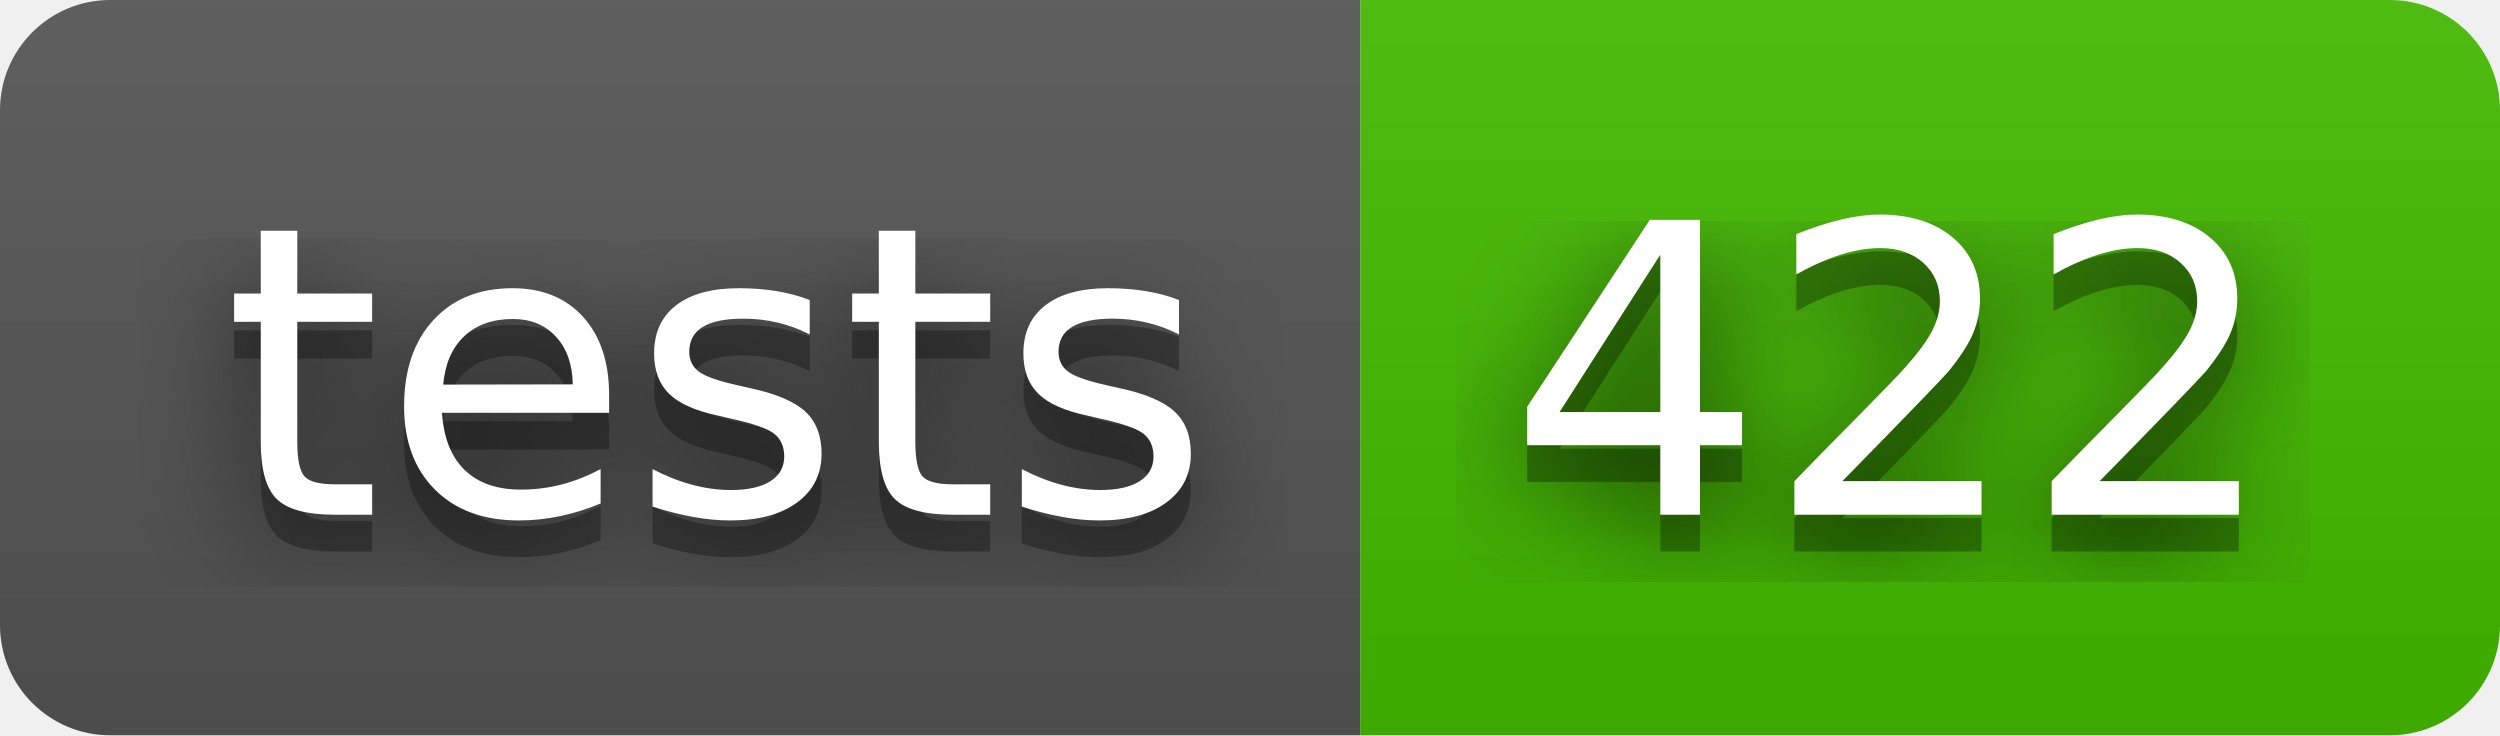
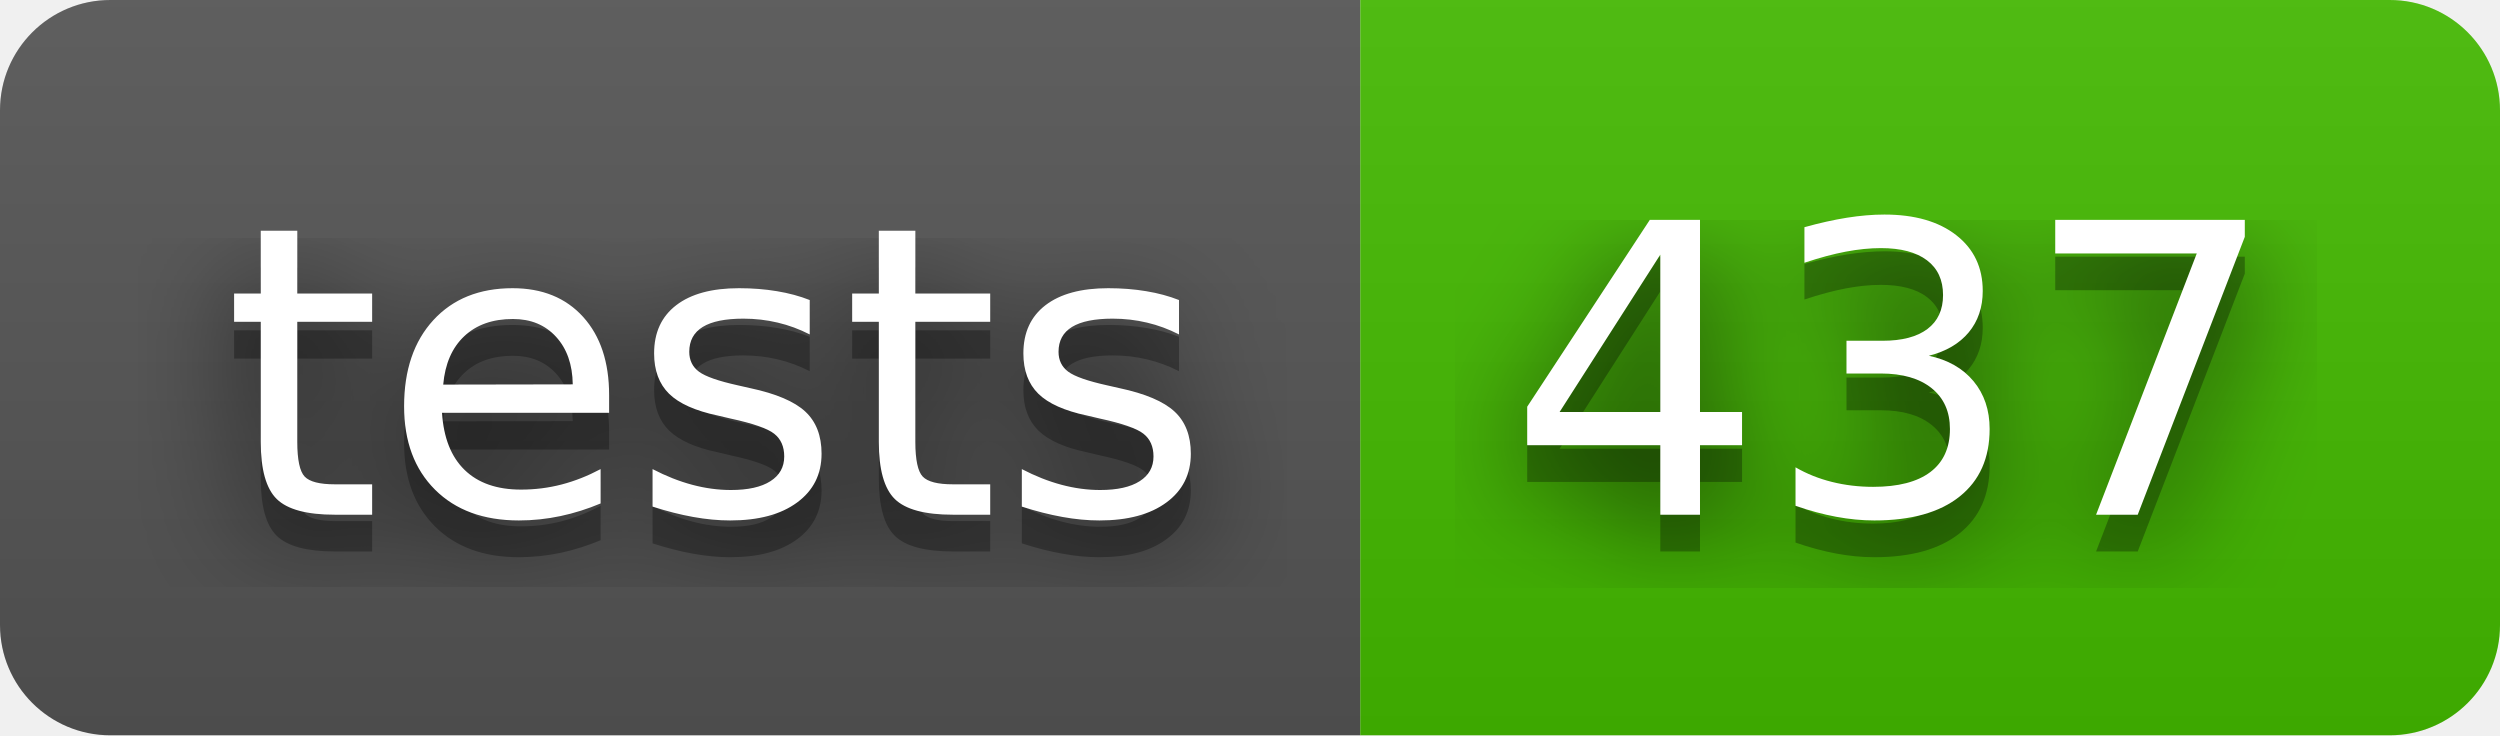
- <svg xmlns="http://www.w3.org/2000/svg" width="68" height="20" role="img" aria-label="tests: 422">
+ <svg xmlns="http://www.w3.org/2000/svg" width="68" height="20" role="img" aria-label="tests: 437">
  <filter id="blur">
    <feGaussianBlur stdDeviation="16" />
  </filter>
  <linearGradient id="s" x2="0" y2="100%">
    <stop offset="0" stop-color="#bbb" stop-opacity=".1" />
    <stop offset="1" stop-opacity=".1" />
  </linearGradient>
  <clipPath id="r">
    <rect width="68" height="20" rx="3" />
  </clipPath>
  <g clip-path="url(#r)">
    <rect width="37" height="20" fill="#555" />
    <rect x="37" width="31" height="20" fill="#4b0" />
    <rect width="68" height="20" fill="url(#s)" />
  </g>
  <g fill="#fff" text-anchor="middle" font-family="Verdana,Geneva,DejaVu Sans,sans-serif" text-rendering="geometricPrecision" font-size="110">
    <g transform="scale(.1)">
      <g aria-hidden="true" fill="#010101">
        <text x="195" y="150" fill-opacity=".8" filter="url(#blur)" textLength="270">tests</text>
        <text x="195" y="150" fill-opacity=".3" textLength="270">tests</text>
      </g>
      <text x="195" y="140" textLength="270">tests</text>
    </g>
    <g transform="scale(.1)">
      <g aria-hidden="true" fill="#010101">
-         <text x="515" y="150" fill-opacity=".8" filter="url(#blur)" textLength="210">422</text>
-         <text x="515" y="150" fill-opacity=".3" textLength="210">422</text>
+         <text x="515" y="150" fill-opacity=".8" filter="url(#blur)" textLength="210">437</text>
+         <text x="515" y="150" fill-opacity=".3" textLength="210">437</text>
      </g>
-       <text x="515" y="140" textLength="210">422</text>
+       <text x="515" y="140" textLength="210">437</text>
    </g>
  </g>
</svg>
